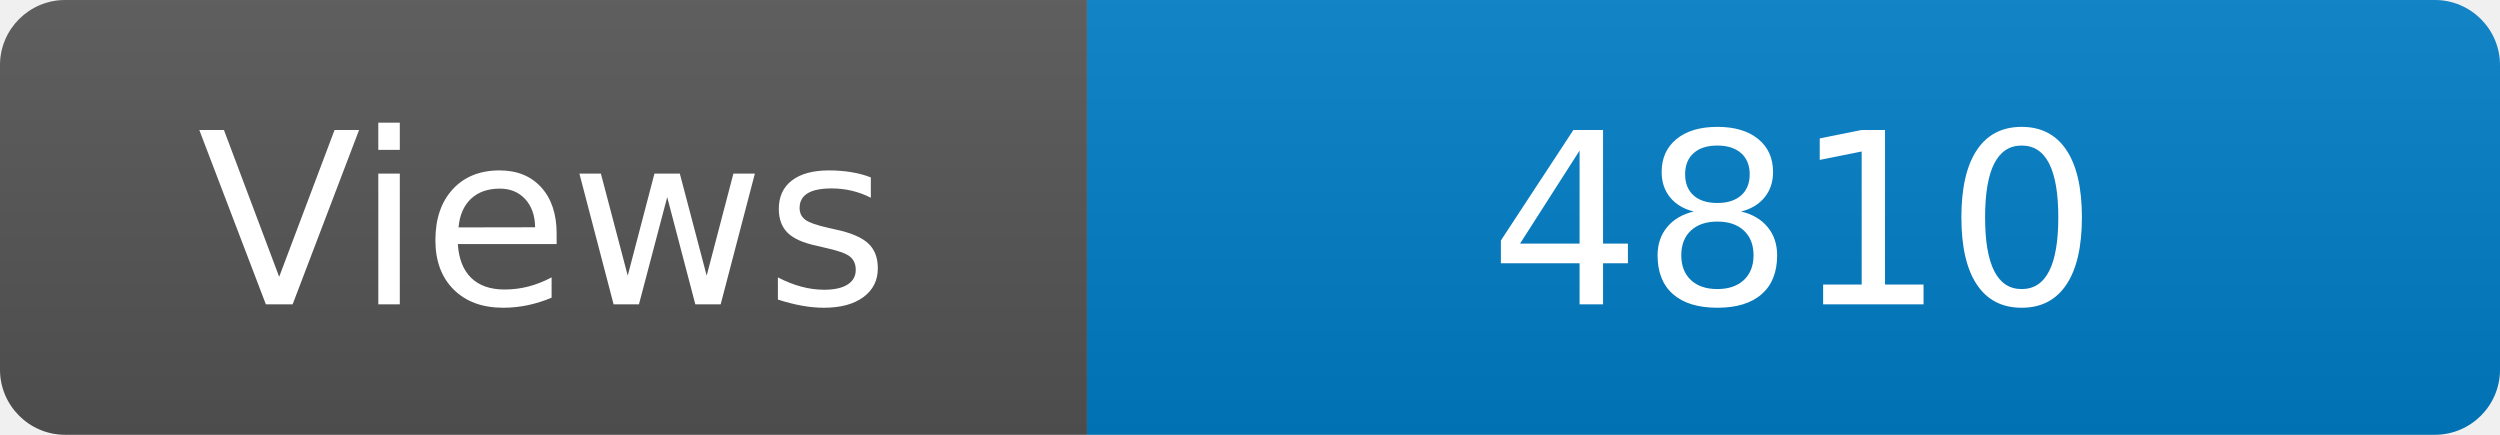
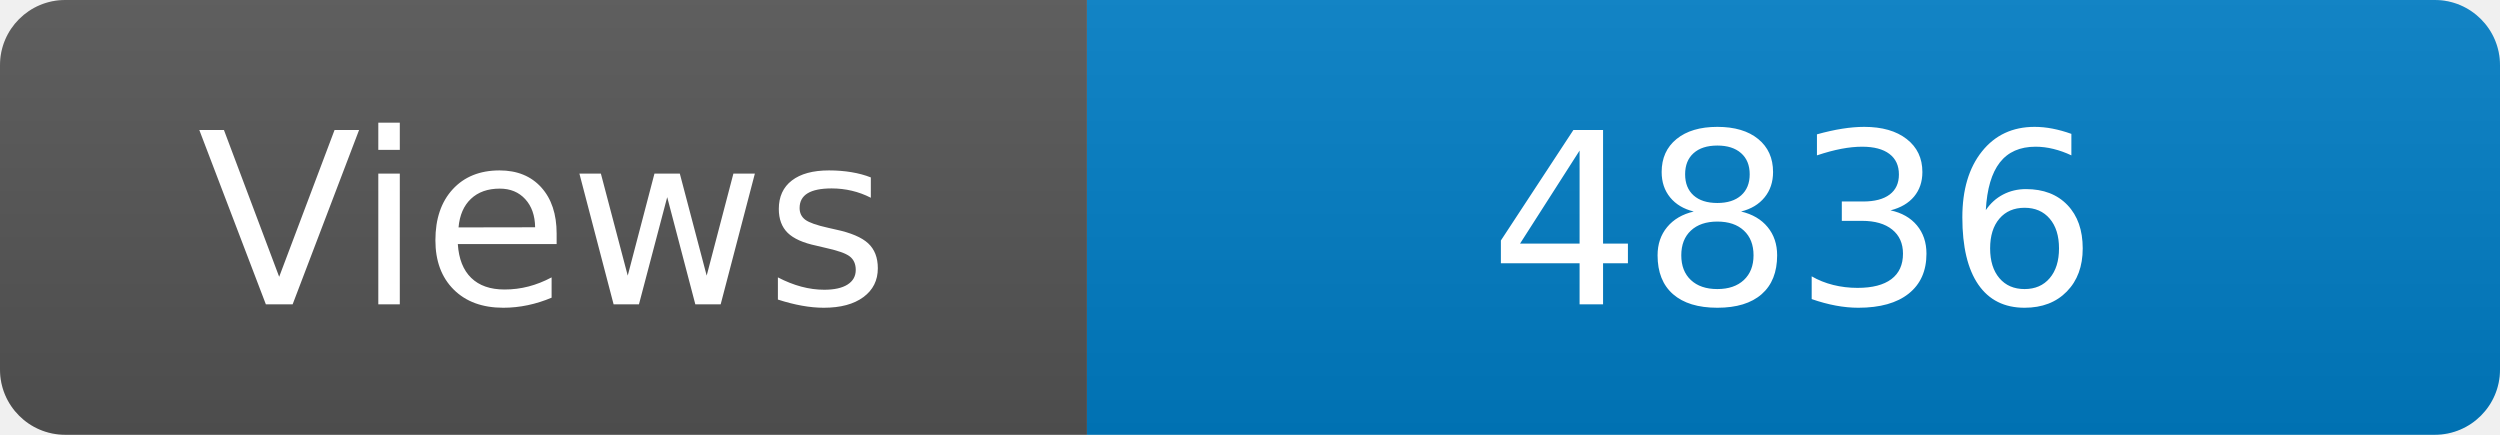
<svg xmlns="http://www.w3.org/2000/svg" width="115" height="20" role="img" aria-label="Maintained?: yes">
  <linearGradient id="s" x2="0" y2="100%">
    <stop offset="0" stop-color="#bbb" stop-opacity=".1" />
    <stop offset="1" stop-opacity=".1" />
  </linearGradient>
  <clipPath id="r">
    <rect width="115" height="20" rx="3" fill="#fff" />
  </clipPath>
  <g clip-path="url(#r)">
    <rect width="50" height="20" fill="#555" />
    <rect x="50" width="160" height="20" fill="#007ec6" />
    <rect width="115" height="20" fill="url(#s)" />
  </g>
  <g fill="#fff" text-anchor="middle" font-family="Verdana,Geneva,DejaVu Sans,sans-serif" font-size="110">
    <text x="250" y="140" transform="scale(.1)" fill="#fff">Views</text>
-     <text x="825" y="140" transform="scale(.1)" fill="#fff">4810</text>
+     <text x="825" y="140" transform="scale(.1)" fill="#fff">4836</text>
  </g>
</svg>
